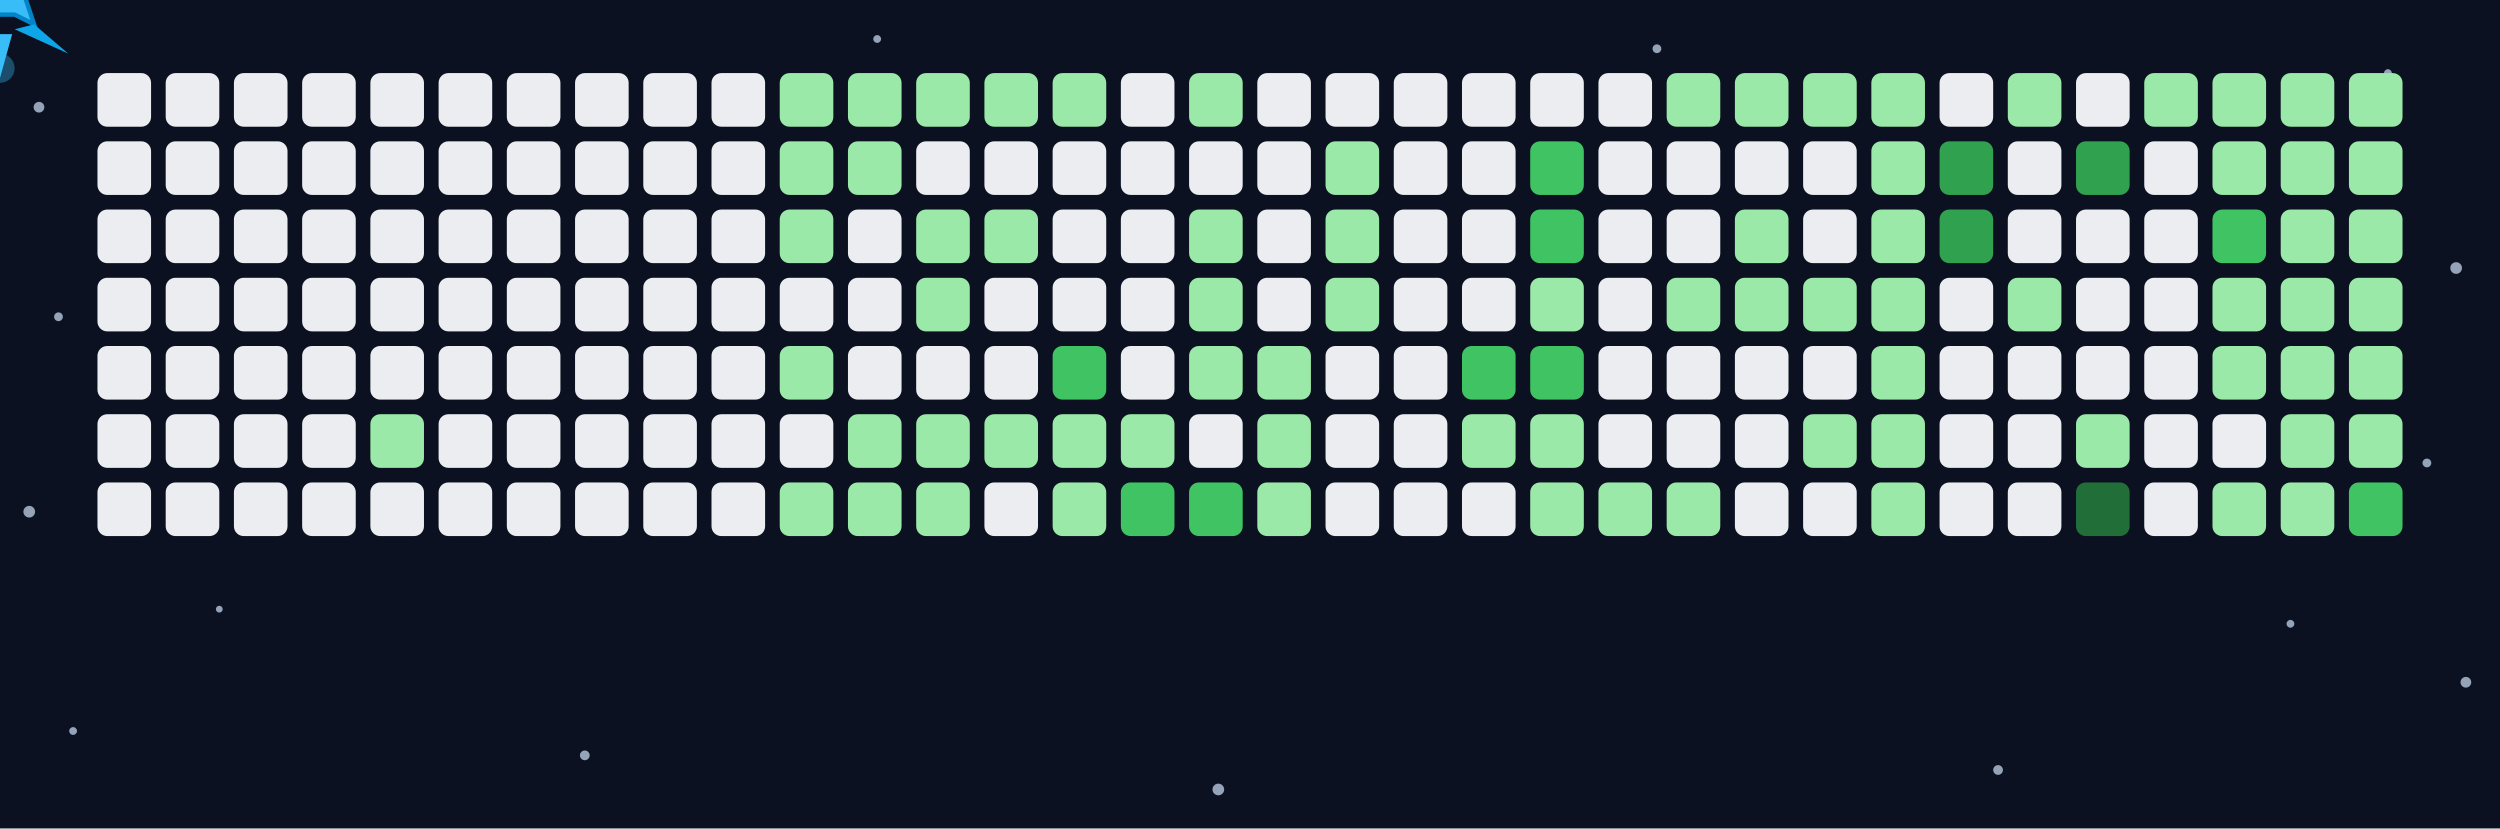
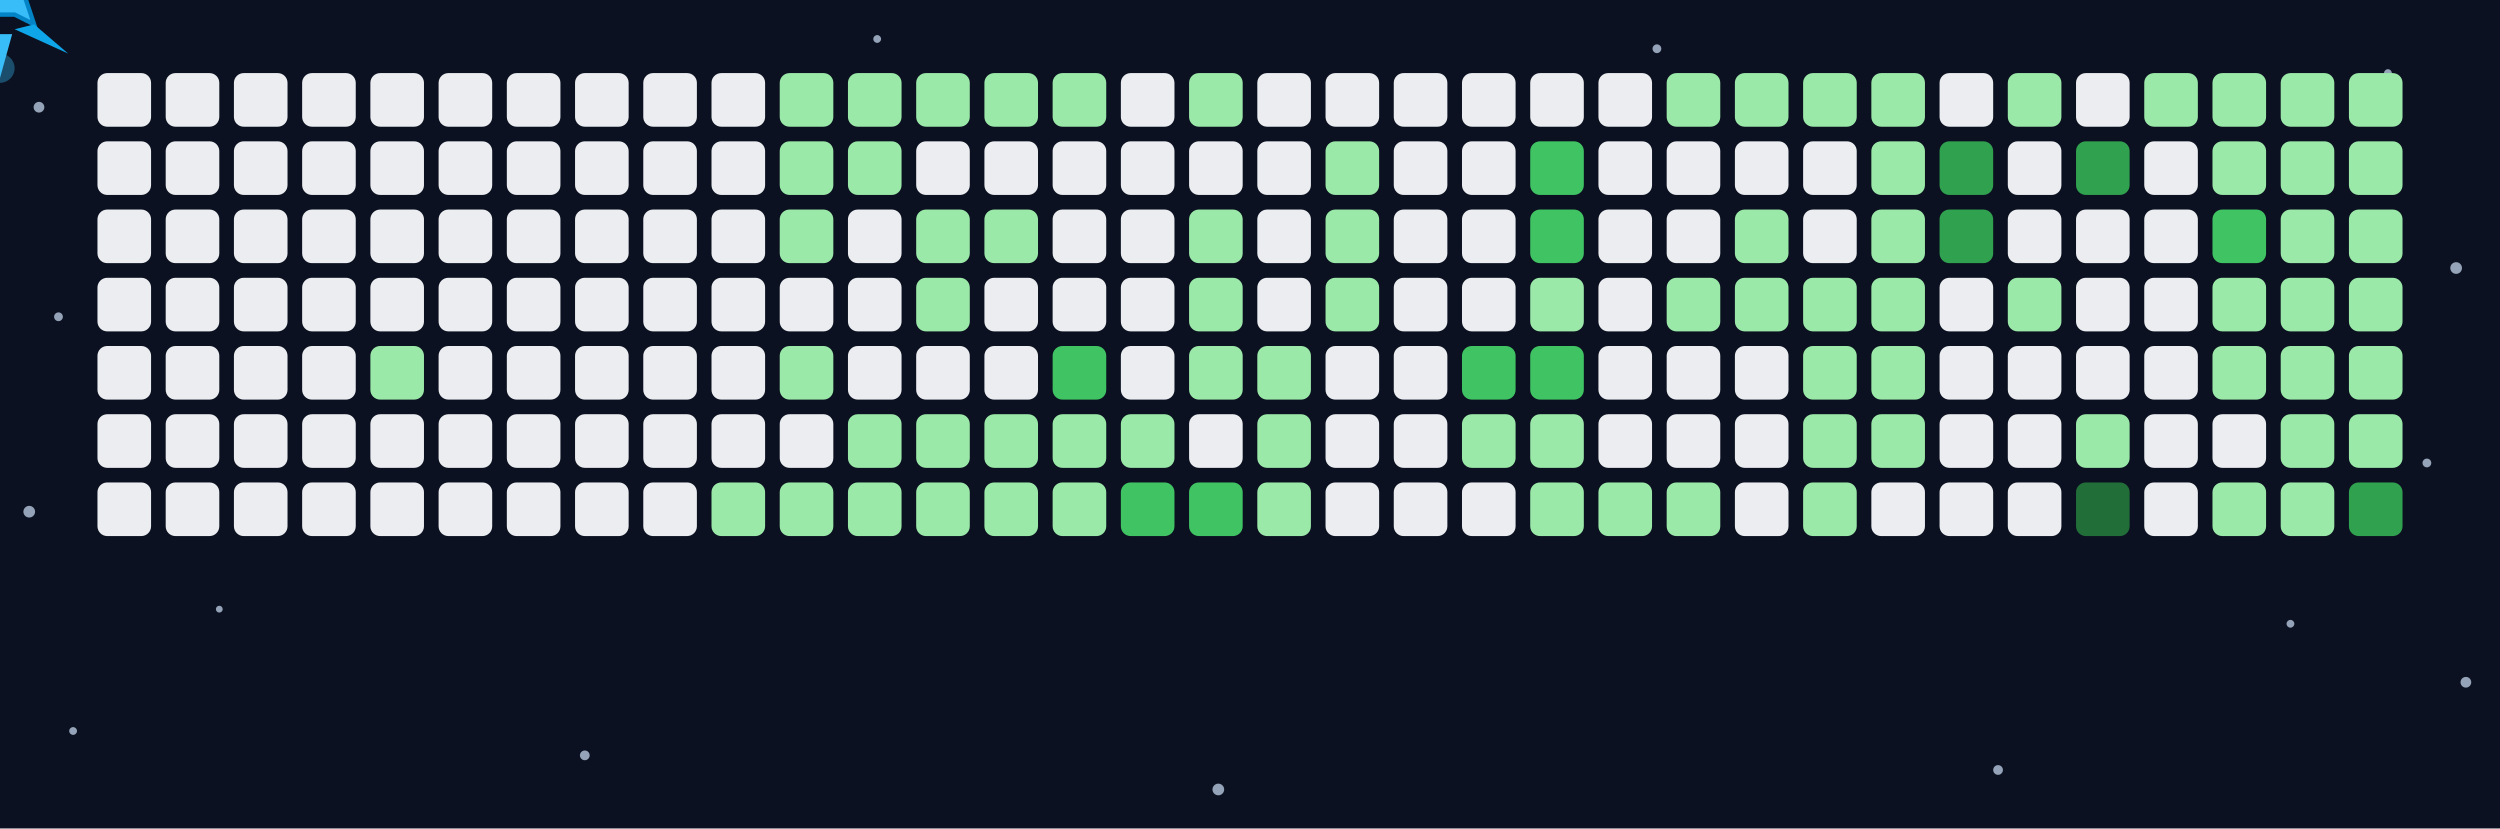
<svg xmlns="http://www.w3.org/2000/svg" viewBox="0 0 513 170">
  <rect x="0" y="0" width="513" height="170" fill="#0B1120" />
  <g id="stars">
    <circle cx="8" cy="22" r="1.1" fill="#94A3B8">
      <animate attributeName="opacity" values="0.15;0.9;0.15" dur="1.4s" repeatCount="indefinite" />
    </circle>
    <circle cx="12" cy="65" r="0.9" fill="#94A3B8">
      <animate attributeName="opacity" values="0.15;0.9;0.15" dur="2.2s" repeatCount="indefinite" />
    </circle>
    <circle cx="6" cy="105" r="1.2" fill="#94A3B8">
      <animate attributeName="opacity" values="0.15;0.9;0.15" dur="1.8s" repeatCount="indefinite" />
    </circle>
    <circle cx="15" cy="150" r="0.8" fill="#94A3B8">
      <animate attributeName="opacity" values="0.15;0.9;0.15" dur="3s" repeatCount="indefinite" />
    </circle>
    <circle cx="120" cy="155" r="1" fill="#94A3B8">
      <animate attributeName="opacity" values="0.15;0.9;0.15" dur="2.5s" repeatCount="indefinite" />
    </circle>
    <circle cx="180" cy="8" r="0.8" fill="#94A3B8">
      <animate attributeName="opacity" values="0.15;0.9;0.15" dur="1.9s" repeatCount="indefinite" />
    </circle>
    <circle cx="250" cy="162" r="1.2" fill="#94A3B8">
      <animate attributeName="opacity" values="0.15;0.9;0.15" dur="2.8s" repeatCount="indefinite" />
    </circle>
    <circle cx="340" cy="10" r="0.9" fill="#94A3B8">
      <animate attributeName="opacity" values="0.15;0.9;0.15" dur="2.1s" repeatCount="indefinite" />
    </circle>
    <circle cx="410" cy="158" r="1" fill="#94A3B8">
      <animate attributeName="opacity" values="0.15;0.9;0.15" dur="1.7s" repeatCount="indefinite" />
    </circle>
    <circle cx="490" cy="15" r="0.8" fill="#94A3B8">
      <animate attributeName="opacity" values="0.15;0.9;0.15" dur="2.6s" repeatCount="indefinite" />
    </circle>
    <circle cx="504" cy="55" r="1.2" fill="#94A3B8">
      <animate attributeName="opacity" values="0.15;0.9;0.15" dur="1.5s" repeatCount="indefinite" />
    </circle>
    <circle cx="498" cy="95" r="0.9" fill="#94A3B8">
      <animate attributeName="opacity" values="0.15;0.9;0.15" dur="2.3s" repeatCount="indefinite" />
    </circle>
    <circle cx="506" cy="140" r="1.1" fill="#94A3B8">
      <animate attributeName="opacity" values="0.15;0.9;0.15" dur="1.9s" repeatCount="indefinite" />
    </circle>
    <circle cx="45" cy="125" r="0.7" fill="#94A3B8">
      <animate attributeName="opacity" values="0.15;0.9;0.15" dur="3.5s" repeatCount="indefinite" />
    </circle>
    <circle cx="470" cy="128" r="0.8" fill="#94A3B8">
      <animate attributeName="opacity" values="0.15;0.9;0.15" dur="3.2s" repeatCount="indefinite" />
    </circle>
  </g>
  <g id="grid">
    <rect x="20" y="15" width="11" height="11" rx="2" ry="2" fill="#ebedf0" />
    <rect x="20" y="29" width="11" height="11" rx="2" ry="2" fill="#ebedf0" />
    <rect x="20" y="43" width="11" height="11" rx="2" ry="2" fill="#ebedf0" />
    <rect x="20" y="57" width="11" height="11" rx="2" ry="2" fill="#ebedf0" />
    <rect x="20" y="71" width="11" height="11" rx="2" ry="2" fill="#ebedf0" />
    <rect x="20" y="85" width="11" height="11" rx="2" ry="2" fill="#ebedf0" />
    <rect x="20" y="99" width="11" height="11" rx="2" ry="2" fill="#ebedf0" />
    <rect x="34" y="15" width="11" height="11" rx="2" ry="2" fill="#ebedf0" />
    <rect x="34" y="29" width="11" height="11" rx="2" ry="2" fill="#ebedf0" />
    <rect x="34" y="43" width="11" height="11" rx="2" ry="2" fill="#ebedf0" />
    <rect x="34" y="57" width="11" height="11" rx="2" ry="2" fill="#ebedf0" />
    <rect x="34" y="71" width="11" height="11" rx="2" ry="2" fill="#ebedf0" />
    <rect x="34" y="85" width="11" height="11" rx="2" ry="2" fill="#ebedf0" />
    <rect x="34" y="99" width="11" height="11" rx="2" ry="2" fill="#ebedf0" />
    <rect x="48" y="15" width="11" height="11" rx="2" ry="2" fill="#ebedf0" />
    <rect x="48" y="29" width="11" height="11" rx="2" ry="2" fill="#ebedf0" />
    <rect x="48" y="43" width="11" height="11" rx="2" ry="2" fill="#ebedf0" />
    <rect x="48" y="57" width="11" height="11" rx="2" ry="2" fill="#ebedf0" />
    <rect x="48" y="71" width="11" height="11" rx="2" ry="2" fill="#ebedf0" />
    <rect x="48" y="85" width="11" height="11" rx="2" ry="2" fill="#ebedf0" />
    <rect x="48" y="99" width="11" height="11" rx="2" ry="2" fill="#ebedf0" />
    <rect x="62" y="15" width="11" height="11" rx="2" ry="2" fill="#ebedf0" />
    <rect x="62" y="29" width="11" height="11" rx="2" ry="2" fill="#ebedf0" />
    <rect x="62" y="43" width="11" height="11" rx="2" ry="2" fill="#ebedf0" />
    <rect x="62" y="57" width="11" height="11" rx="2" ry="2" fill="#ebedf0" />
    <rect x="62" y="71" width="11" height="11" rx="2" ry="2" fill="#ebedf0" />
    <rect x="62" y="85" width="11" height="11" rx="2" ry="2" fill="#ebedf0" />
    <rect x="62" y="99" width="11" height="11" rx="2" ry="2" fill="#ebedf0" />
    <rect x="76" y="15" width="11" height="11" rx="2" ry="2" fill="#ebedf0" />
    <rect x="76" y="29" width="11" height="11" rx="2" ry="2" fill="#ebedf0" />
    <rect x="76" y="43" width="11" height="11" rx="2" ry="2" fill="#ebedf0" />
    <rect x="76" y="57" width="11" height="11" rx="2" ry="2" fill="#ebedf0" />
-     <rect x="76" y="71" width="11" height="11" rx="2" ry="2" fill="#ebedf0" />
-     <rect x="76" y="85" width="11" height="11" rx="2" ry="2" fill="#9be9a8" />
+     <rect x="76" y="71" width="11" height="11" rx="2" ry="2" fill="#9be9a8" />
+     <rect x="76" y="85" width="11" height="11" rx="2" ry="2" fill="#ebedf0" />
    <rect x="76" y="99" width="11" height="11" rx="2" ry="2" fill="#ebedf0" />
    <rect x="90" y="15" width="11" height="11" rx="2" ry="2" fill="#ebedf0" />
    <rect x="90" y="29" width="11" height="11" rx="2" ry="2" fill="#ebedf0" />
    <rect x="90" y="43" width="11" height="11" rx="2" ry="2" fill="#ebedf0" />
    <rect x="90" y="57" width="11" height="11" rx="2" ry="2" fill="#ebedf0" />
    <rect x="90" y="71" width="11" height="11" rx="2" ry="2" fill="#ebedf0" />
    <rect x="90" y="85" width="11" height="11" rx="2" ry="2" fill="#ebedf0" />
    <rect x="90" y="99" width="11" height="11" rx="2" ry="2" fill="#ebedf0" />
    <rect x="104" y="15" width="11" height="11" rx="2" ry="2" fill="#ebedf0" />
    <rect x="104" y="29" width="11" height="11" rx="2" ry="2" fill="#ebedf0" />
    <rect x="104" y="43" width="11" height="11" rx="2" ry="2" fill="#ebedf0" />
    <rect x="104" y="57" width="11" height="11" rx="2" ry="2" fill="#ebedf0" />
    <rect x="104" y="71" width="11" height="11" rx="2" ry="2" fill="#ebedf0" />
    <rect x="104" y="85" width="11" height="11" rx="2" ry="2" fill="#ebedf0" />
    <rect x="104" y="99" width="11" height="11" rx="2" ry="2" fill="#ebedf0" />
    <rect x="118" y="15" width="11" height="11" rx="2" ry="2" fill="#ebedf0" />
    <rect x="118" y="29" width="11" height="11" rx="2" ry="2" fill="#ebedf0" />
    <rect x="118" y="43" width="11" height="11" rx="2" ry="2" fill="#ebedf0" />
    <rect x="118" y="57" width="11" height="11" rx="2" ry="2" fill="#ebedf0" />
    <rect x="118" y="71" width="11" height="11" rx="2" ry="2" fill="#ebedf0" />
    <rect x="118" y="85" width="11" height="11" rx="2" ry="2" fill="#ebedf0" />
    <rect x="118" y="99" width="11" height="11" rx="2" ry="2" fill="#ebedf0" />
    <rect x="132" y="15" width="11" height="11" rx="2" ry="2" fill="#ebedf0" />
    <rect x="132" y="29" width="11" height="11" rx="2" ry="2" fill="#ebedf0" />
    <rect x="132" y="43" width="11" height="11" rx="2" ry="2" fill="#ebedf0" />
    <rect x="132" y="57" width="11" height="11" rx="2" ry="2" fill="#ebedf0" />
    <rect x="132" y="71" width="11" height="11" rx="2" ry="2" fill="#ebedf0" />
    <rect x="132" y="85" width="11" height="11" rx="2" ry="2" fill="#ebedf0" />
    <rect x="132" y="99" width="11" height="11" rx="2" ry="2" fill="#ebedf0" />
    <rect x="146" y="15" width="11" height="11" rx="2" ry="2" fill="#ebedf0" />
    <rect x="146" y="29" width="11" height="11" rx="2" ry="2" fill="#ebedf0" />
    <rect x="146" y="43" width="11" height="11" rx="2" ry="2" fill="#ebedf0" />
    <rect x="146" y="57" width="11" height="11" rx="2" ry="2" fill="#ebedf0" />
    <rect x="146" y="71" width="11" height="11" rx="2" ry="2" fill="#ebedf0" />
    <rect x="146" y="85" width="11" height="11" rx="2" ry="2" fill="#ebedf0" />
-     <rect x="146" y="99" width="11" height="11" rx="2" ry="2" fill="#ebedf0" />
+     <rect x="146" y="99" width="11" height="11" rx="2" ry="2" fill="#9be9a8" />
    <rect x="160" y="15" width="11" height="11" rx="2" ry="2" fill="#9be9a8" />
    <rect x="160" y="29" width="11" height="11" rx="2" ry="2" fill="#9be9a8" />
    <rect x="160" y="43" width="11" height="11" rx="2" ry="2" fill="#9be9a8" />
    <rect x="160" y="57" width="11" height="11" rx="2" ry="2" fill="#ebedf0" />
    <rect x="160" y="71" width="11" height="11" rx="2" ry="2" fill="#9be9a8" />
    <rect x="160" y="85" width="11" height="11" rx="2" ry="2" fill="#ebedf0" />
    <rect x="160" y="99" width="11" height="11" rx="2" ry="2" fill="#9be9a8" />
    <rect x="174" y="15" width="11" height="11" rx="2" ry="2" fill="#9be9a8" />
    <rect x="174" y="29" width="11" height="11" rx="2" ry="2" fill="#9be9a8" />
    <rect x="174" y="43" width="11" height="11" rx="2" ry="2" fill="#ebedf0" />
    <rect x="174" y="57" width="11" height="11" rx="2" ry="2" fill="#ebedf0" />
    <rect x="174" y="71" width="11" height="11" rx="2" ry="2" fill="#ebedf0" />
    <rect x="174" y="85" width="11" height="11" rx="2" ry="2" fill="#9be9a8" />
    <rect x="174" y="99" width="11" height="11" rx="2" ry="2" fill="#9be9a8" />
    <rect x="188" y="15" width="11" height="11" rx="2" ry="2" fill="#9be9a8" />
    <rect x="188" y="29" width="11" height="11" rx="2" ry="2" fill="#ebedf0" />
    <rect x="188" y="43" width="11" height="11" rx="2" ry="2" fill="#9be9a8" />
    <rect x="188" y="57" width="11" height="11" rx="2" ry="2" fill="#9be9a8" />
    <rect x="188" y="71" width="11" height="11" rx="2" ry="2" fill="#ebedf0" />
    <rect x="188" y="85" width="11" height="11" rx="2" ry="2" fill="#9be9a8" />
    <rect x="188" y="99" width="11" height="11" rx="2" ry="2" fill="#9be9a8" />
    <rect x="202" y="15" width="11" height="11" rx="2" ry="2" fill="#9be9a8" />
    <rect x="202" y="29" width="11" height="11" rx="2" ry="2" fill="#ebedf0" />
    <rect x="202" y="43" width="11" height="11" rx="2" ry="2" fill="#9be9a8" />
    <rect x="202" y="57" width="11" height="11" rx="2" ry="2" fill="#ebedf0" />
    <rect x="202" y="71" width="11" height="11" rx="2" ry="2" fill="#ebedf0" />
    <rect x="202" y="85" width="11" height="11" rx="2" ry="2" fill="#9be9a8" />
-     <rect x="202" y="99" width="11" height="11" rx="2" ry="2" fill="#ebedf0" />
+     <rect x="202" y="99" width="11" height="11" rx="2" ry="2" fill="#9be9a8" />
    <rect x="216" y="15" width="11" height="11" rx="2" ry="2" fill="#9be9a8" />
    <rect x="216" y="29" width="11" height="11" rx="2" ry="2" fill="#ebedf0" />
    <rect x="216" y="43" width="11" height="11" rx="2" ry="2" fill="#ebedf0" />
    <rect x="216" y="57" width="11" height="11" rx="2" ry="2" fill="#ebedf0" />
    <rect x="216" y="71" width="11" height="11" rx="2" ry="2" fill="#40c463" />
    <rect x="216" y="85" width="11" height="11" rx="2" ry="2" fill="#9be9a8" />
    <rect x="216" y="99" width="11" height="11" rx="2" ry="2" fill="#9be9a8" />
    <rect x="230" y="15" width="11" height="11" rx="2" ry="2" fill="#ebedf0" />
    <rect x="230" y="29" width="11" height="11" rx="2" ry="2" fill="#ebedf0" />
    <rect x="230" y="43" width="11" height="11" rx="2" ry="2" fill="#ebedf0" />
    <rect x="230" y="57" width="11" height="11" rx="2" ry="2" fill="#ebedf0" />
    <rect x="230" y="71" width="11" height="11" rx="2" ry="2" fill="#ebedf0" />
    <rect x="230" y="85" width="11" height="11" rx="2" ry="2" fill="#9be9a8" />
    <rect x="230" y="99" width="11" height="11" rx="2" ry="2" fill="#40c463" />
    <rect x="244" y="15" width="11" height="11" rx="2" ry="2" fill="#9be9a8" />
    <rect x="244" y="29" width="11" height="11" rx="2" ry="2" fill="#ebedf0" />
    <rect x="244" y="43" width="11" height="11" rx="2" ry="2" fill="#9be9a8" />
    <rect x="244" y="57" width="11" height="11" rx="2" ry="2" fill="#9be9a8" />
    <rect x="244" y="71" width="11" height="11" rx="2" ry="2" fill="#9be9a8" />
    <rect x="244" y="85" width="11" height="11" rx="2" ry="2" fill="#ebedf0" />
    <rect x="244" y="99" width="11" height="11" rx="2" ry="2" fill="#40c463" />
    <rect x="258" y="15" width="11" height="11" rx="2" ry="2" fill="#ebedf0" />
    <rect x="258" y="29" width="11" height="11" rx="2" ry="2" fill="#ebedf0" />
    <rect x="258" y="43" width="11" height="11" rx="2" ry="2" fill="#ebedf0" />
    <rect x="258" y="57" width="11" height="11" rx="2" ry="2" fill="#ebedf0" />
    <rect x="258" y="71" width="11" height="11" rx="2" ry="2" fill="#9be9a8" />
    <rect x="258" y="85" width="11" height="11" rx="2" ry="2" fill="#9be9a8" />
    <rect x="258" y="99" width="11" height="11" rx="2" ry="2" fill="#9be9a8" />
    <rect x="272" y="15" width="11" height="11" rx="2" ry="2" fill="#ebedf0" />
    <rect x="272" y="29" width="11" height="11" rx="2" ry="2" fill="#9be9a8" />
    <rect x="272" y="43" width="11" height="11" rx="2" ry="2" fill="#9be9a8" />
    <rect x="272" y="57" width="11" height="11" rx="2" ry="2" fill="#9be9a8" />
    <rect x="272" y="71" width="11" height="11" rx="2" ry="2" fill="#ebedf0" />
    <rect x="272" y="85" width="11" height="11" rx="2" ry="2" fill="#ebedf0" />
    <rect x="272" y="99" width="11" height="11" rx="2" ry="2" fill="#ebedf0" />
    <rect x="286" y="15" width="11" height="11" rx="2" ry="2" fill="#ebedf0" />
    <rect x="286" y="29" width="11" height="11" rx="2" ry="2" fill="#ebedf0" />
    <rect x="286" y="43" width="11" height="11" rx="2" ry="2" fill="#ebedf0" />
    <rect x="286" y="57" width="11" height="11" rx="2" ry="2" fill="#ebedf0" />
    <rect x="286" y="71" width="11" height="11" rx="2" ry="2" fill="#ebedf0" />
    <rect x="286" y="85" width="11" height="11" rx="2" ry="2" fill="#ebedf0" />
    <rect x="286" y="99" width="11" height="11" rx="2" ry="2" fill="#ebedf0" />
    <rect x="300" y="15" width="11" height="11" rx="2" ry="2" fill="#ebedf0" />
    <rect x="300" y="29" width="11" height="11" rx="2" ry="2" fill="#ebedf0" />
    <rect x="300" y="43" width="11" height="11" rx="2" ry="2" fill="#ebedf0" />
    <rect x="300" y="57" width="11" height="11" rx="2" ry="2" fill="#ebedf0" />
    <rect x="300" y="71" width="11" height="11" rx="2" ry="2" fill="#40c463" />
    <rect x="300" y="85" width="11" height="11" rx="2" ry="2" fill="#9be9a8" />
    <rect x="300" y="99" width="11" height="11" rx="2" ry="2" fill="#ebedf0" />
    <rect x="314" y="15" width="11" height="11" rx="2" ry="2" fill="#ebedf0" />
    <rect x="314" y="29" width="11" height="11" rx="2" ry="2" fill="#40c463" />
    <rect x="314" y="43" width="11" height="11" rx="2" ry="2" fill="#40c463" />
    <rect x="314" y="57" width="11" height="11" rx="2" ry="2" fill="#9be9a8" />
    <rect x="314" y="71" width="11" height="11" rx="2" ry="2" fill="#40c463" />
    <rect x="314" y="85" width="11" height="11" rx="2" ry="2" fill="#9be9a8" />
    <rect x="314" y="99" width="11" height="11" rx="2" ry="2" fill="#9be9a8" />
    <rect x="328" y="15" width="11" height="11" rx="2" ry="2" fill="#ebedf0" />
    <rect x="328" y="29" width="11" height="11" rx="2" ry="2" fill="#ebedf0" />
    <rect x="328" y="43" width="11" height="11" rx="2" ry="2" fill="#ebedf0" />
    <rect x="328" y="57" width="11" height="11" rx="2" ry="2" fill="#ebedf0" />
    <rect x="328" y="71" width="11" height="11" rx="2" ry="2" fill="#ebedf0" />
    <rect x="328" y="85" width="11" height="11" rx="2" ry="2" fill="#ebedf0" />
    <rect x="328" y="99" width="11" height="11" rx="2" ry="2" fill="#9be9a8" />
    <rect x="342" y="15" width="11" height="11" rx="2" ry="2" fill="#9be9a8" />
    <rect x="342" y="29" width="11" height="11" rx="2" ry="2" fill="#ebedf0" />
    <rect x="342" y="43" width="11" height="11" rx="2" ry="2" fill="#ebedf0" />
    <rect x="342" y="57" width="11" height="11" rx="2" ry="2" fill="#9be9a8" />
    <rect x="342" y="71" width="11" height="11" rx="2" ry="2" fill="#ebedf0" />
    <rect x="342" y="85" width="11" height="11" rx="2" ry="2" fill="#ebedf0" />
    <rect x="342" y="99" width="11" height="11" rx="2" ry="2" fill="#9be9a8" />
    <rect x="356" y="15" width="11" height="11" rx="2" ry="2" fill="#9be9a8" />
    <rect x="356" y="29" width="11" height="11" rx="2" ry="2" fill="#ebedf0" />
    <rect x="356" y="43" width="11" height="11" rx="2" ry="2" fill="#9be9a8" />
    <rect x="356" y="57" width="11" height="11" rx="2" ry="2" fill="#9be9a8" />
    <rect x="356" y="71" width="11" height="11" rx="2" ry="2" fill="#ebedf0" />
    <rect x="356" y="85" width="11" height="11" rx="2" ry="2" fill="#ebedf0" />
    <rect x="356" y="99" width="11" height="11" rx="2" ry="2" fill="#ebedf0" />
    <rect x="370" y="15" width="11" height="11" rx="2" ry="2" fill="#9be9a8" />
    <rect x="370" y="29" width="11" height="11" rx="2" ry="2" fill="#ebedf0" />
    <rect x="370" y="43" width="11" height="11" rx="2" ry="2" fill="#ebedf0" />
    <rect x="370" y="57" width="11" height="11" rx="2" ry="2" fill="#9be9a8" />
-     <rect x="370" y="71" width="11" height="11" rx="2" ry="2" fill="#ebedf0" />
+     <rect x="370" y="71" width="11" height="11" rx="2" ry="2" fill="#9be9a8" />
    <rect x="370" y="85" width="11" height="11" rx="2" ry="2" fill="#9be9a8" />
-     <rect x="370" y="99" width="11" height="11" rx="2" ry="2" fill="#ebedf0" />
+     <rect x="370" y="99" width="11" height="11" rx="2" ry="2" fill="#9be9a8" />
    <rect x="384" y="15" width="11" height="11" rx="2" ry="2" fill="#9be9a8" />
    <rect x="384" y="29" width="11" height="11" rx="2" ry="2" fill="#9be9a8" />
    <rect x="384" y="43" width="11" height="11" rx="2" ry="2" fill="#9be9a8" />
    <rect x="384" y="57" width="11" height="11" rx="2" ry="2" fill="#9be9a8" />
    <rect x="384" y="71" width="11" height="11" rx="2" ry="2" fill="#9be9a8" />
    <rect x="384" y="85" width="11" height="11" rx="2" ry="2" fill="#9be9a8" />
-     <rect x="384" y="99" width="11" height="11" rx="2" ry="2" fill="#9be9a8" />
+     <rect x="384" y="99" width="11" height="11" rx="2" ry="2" fill="#ebedf0" />
    <rect x="398" y="15" width="11" height="11" rx="2" ry="2" fill="#ebedf0" />
    <rect x="398" y="29" width="11" height="11" rx="2" ry="2" fill="#30a14e" />
    <rect x="398" y="43" width="11" height="11" rx="2" ry="2" fill="#30a14e" />
    <rect x="398" y="57" width="11" height="11" rx="2" ry="2" fill="#ebedf0" />
    <rect x="398" y="71" width="11" height="11" rx="2" ry="2" fill="#ebedf0" />
    <rect x="398" y="85" width="11" height="11" rx="2" ry="2" fill="#ebedf0" />
    <rect x="398" y="99" width="11" height="11" rx="2" ry="2" fill="#ebedf0" />
    <rect x="412" y="15" width="11" height="11" rx="2" ry="2" fill="#9be9a8" />
    <rect x="412" y="29" width="11" height="11" rx="2" ry="2" fill="#ebedf0" />
    <rect x="412" y="43" width="11" height="11" rx="2" ry="2" fill="#ebedf0" />
    <rect x="412" y="57" width="11" height="11" rx="2" ry="2" fill="#9be9a8" />
    <rect x="412" y="71" width="11" height="11" rx="2" ry="2" fill="#ebedf0" />
    <rect x="412" y="85" width="11" height="11" rx="2" ry="2" fill="#ebedf0" />
    <rect x="412" y="99" width="11" height="11" rx="2" ry="2" fill="#ebedf0" />
    <rect x="426" y="15" width="11" height="11" rx="2" ry="2" fill="#ebedf0" />
    <rect x="426" y="29" width="11" height="11" rx="2" ry="2" fill="#30a14e" />
    <rect x="426" y="43" width="11" height="11" rx="2" ry="2" fill="#ebedf0" />
    <rect x="426" y="57" width="11" height="11" rx="2" ry="2" fill="#ebedf0" />
    <rect x="426" y="71" width="11" height="11" rx="2" ry="2" fill="#ebedf0" />
    <rect x="426" y="85" width="11" height="11" rx="2" ry="2" fill="#9be9a8" />
    <rect x="426" y="99" width="11" height="11" rx="2" ry="2" fill="#216e39" />
    <rect x="440" y="15" width="11" height="11" rx="2" ry="2" fill="#9be9a8" />
    <rect x="440" y="29" width="11" height="11" rx="2" ry="2" fill="#ebedf0" />
    <rect x="440" y="43" width="11" height="11" rx="2" ry="2" fill="#ebedf0" />
    <rect x="440" y="57" width="11" height="11" rx="2" ry="2" fill="#ebedf0" />
    <rect x="440" y="71" width="11" height="11" rx="2" ry="2" fill="#ebedf0" />
    <rect x="440" y="85" width="11" height="11" rx="2" ry="2" fill="#ebedf0" />
    <rect x="440" y="99" width="11" height="11" rx="2" ry="2" fill="#ebedf0" />
    <rect x="454" y="15" width="11" height="11" rx="2" ry="2" fill="#9be9a8" />
    <rect x="454" y="29" width="11" height="11" rx="2" ry="2" fill="#9be9a8" />
    <rect x="454" y="43" width="11" height="11" rx="2" ry="2" fill="#40c463" />
    <rect x="454" y="57" width="11" height="11" rx="2" ry="2" fill="#9be9a8" />
    <rect x="454" y="71" width="11" height="11" rx="2" ry="2" fill="#9be9a8" />
    <rect x="454" y="85" width="11" height="11" rx="2" ry="2" fill="#ebedf0" />
    <rect x="454" y="99" width="11" height="11" rx="2" ry="2" fill="#9be9a8" />
    <rect x="468" y="15" width="11" height="11" rx="2" ry="2" fill="#9be9a8" />
    <rect x="468" y="29" width="11" height="11" rx="2" ry="2" fill="#9be9a8" />
    <rect x="468" y="43" width="11" height="11" rx="2" ry="2" fill="#9be9a8" />
    <rect x="468" y="57" width="11" height="11" rx="2" ry="2" fill="#9be9a8" />
    <rect x="468" y="71" width="11" height="11" rx="2" ry="2" fill="#9be9a8" />
    <rect x="468" y="85" width="11" height="11" rx="2" ry="2" fill="#9be9a8" />
    <rect x="468" y="99" width="11" height="11" rx="2" ry="2" fill="#9be9a8" />
    <rect x="482" y="15" width="11" height="11" rx="2" ry="2" fill="#9be9a8" />
    <rect x="482" y="29" width="11" height="11" rx="2" ry="2" fill="#9be9a8" />
    <rect x="482" y="43" width="11" height="11" rx="2" ry="2" fill="#9be9a8" />
    <rect x="482" y="57" width="11" height="11" rx="2" ry="2" fill="#9be9a8" />
    <rect x="482" y="71" width="11" height="11" rx="2" ry="2" fill="#9be9a8" />
    <rect x="482" y="85" width="11" height="11" rx="2" ry="2" fill="#9be9a8" />
-     <rect x="482" y="99" width="11" height="11" rx="2" ry="2" fill="#40c463" />
+     <rect x="482" y="99" width="11" height="11" rx="2" ry="2" fill="#30a14e" />
  </g>
  <g id="jet-interceptor">
    <animateTransform attributeName="transform" attributeType="XML" type="translate" dur="20s" repeatCount="indefinite" calcMode="linear" keyTimes="0;0.5;1" values="25.5,142;487.5,142;25.5,142" />
    <g id="jet-chassis">
      <circle cx="0" cy="14" r="3" fill="#38BDF8" opacity="0.35">
        <animate attributeName="r" values="3;5.5;2" dur="0.22s" repeatCount="indefinite" />
        <animate attributeName="opacity" values="0.4;0.1;0.4" dur="0.22s" repeatCount="indefinite" />
      </circle>
      <polygon points="-2.5,7 2.5,7 0,16" fill="#38BDF8">
        <animate attributeName="points" values="-2.5,7 2.5,7 0,16; -2,7 2,7 0,19; -2.5,7 2.5,7 0,14; -2.5,7 2.5,7 0,16" dur="0.16s" repeatCount="indefinite" />
        <animate attributeName="fill" values="#38BDF8;#67E8F9;#F97316;#38BDF8" dur="0.32s" repeatCount="indefinite" />
      </polygon>
      <polygon points="0,-16 7,5 3,3 -3,3 -7,5" fill="#38BDF8" stroke="#0284C7" stroke-width="0.9" />
      <polygon points="-7,5 -14,11 -3,6" fill="#0EA5E9" />
      <polygon points="7,5 14,11 3,6" fill="#0EA5E9" />
      <polygon points="0,-11 2,-3 -2,-3" fill="#F0FDF4" opacity="0.95" />
      <circle cx="0" cy="-6" r="1.8" fill="#BAE6FD" />
    </g>
  </g>
</svg>
